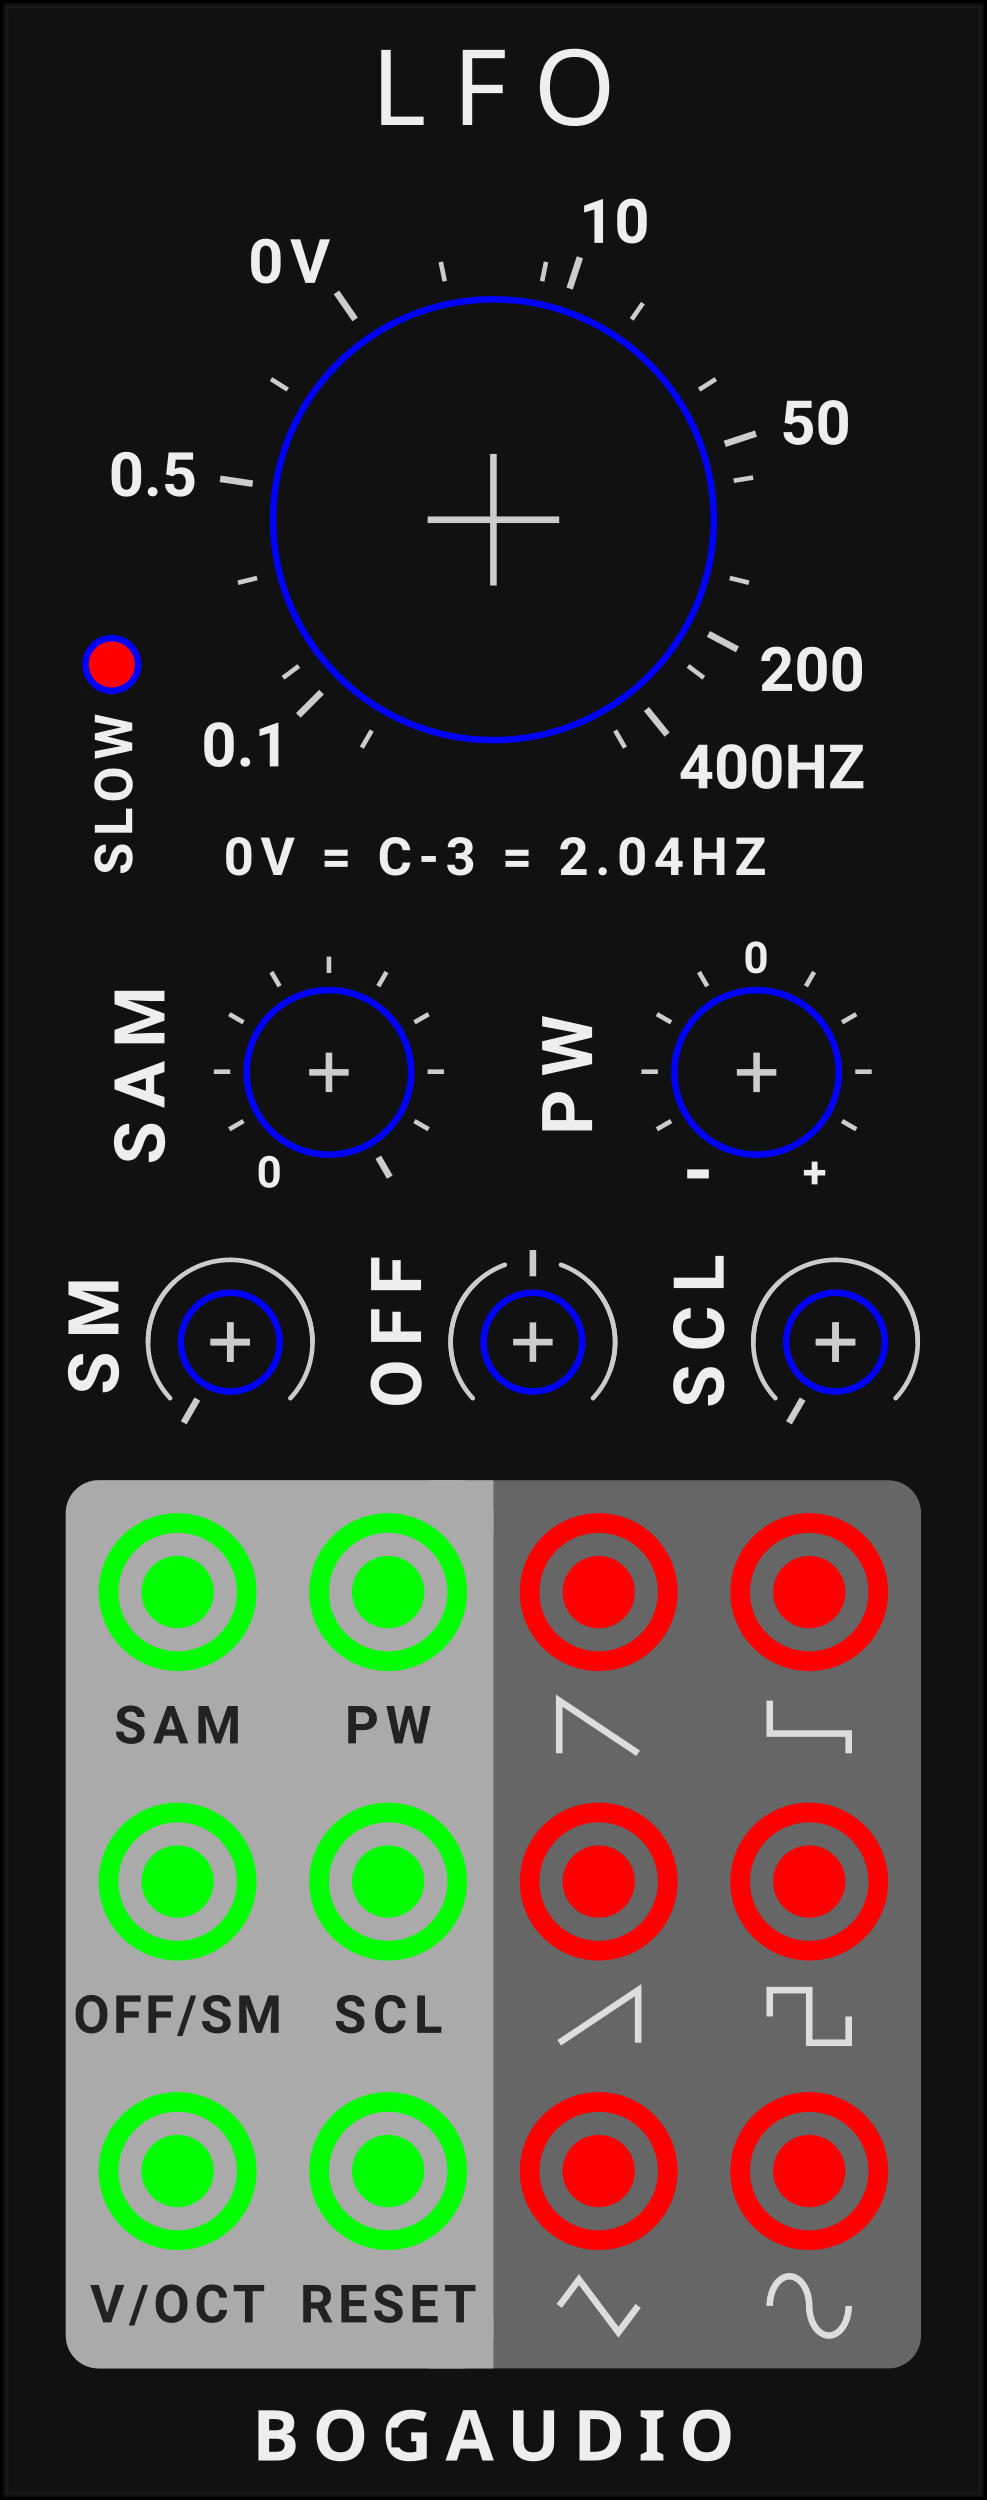
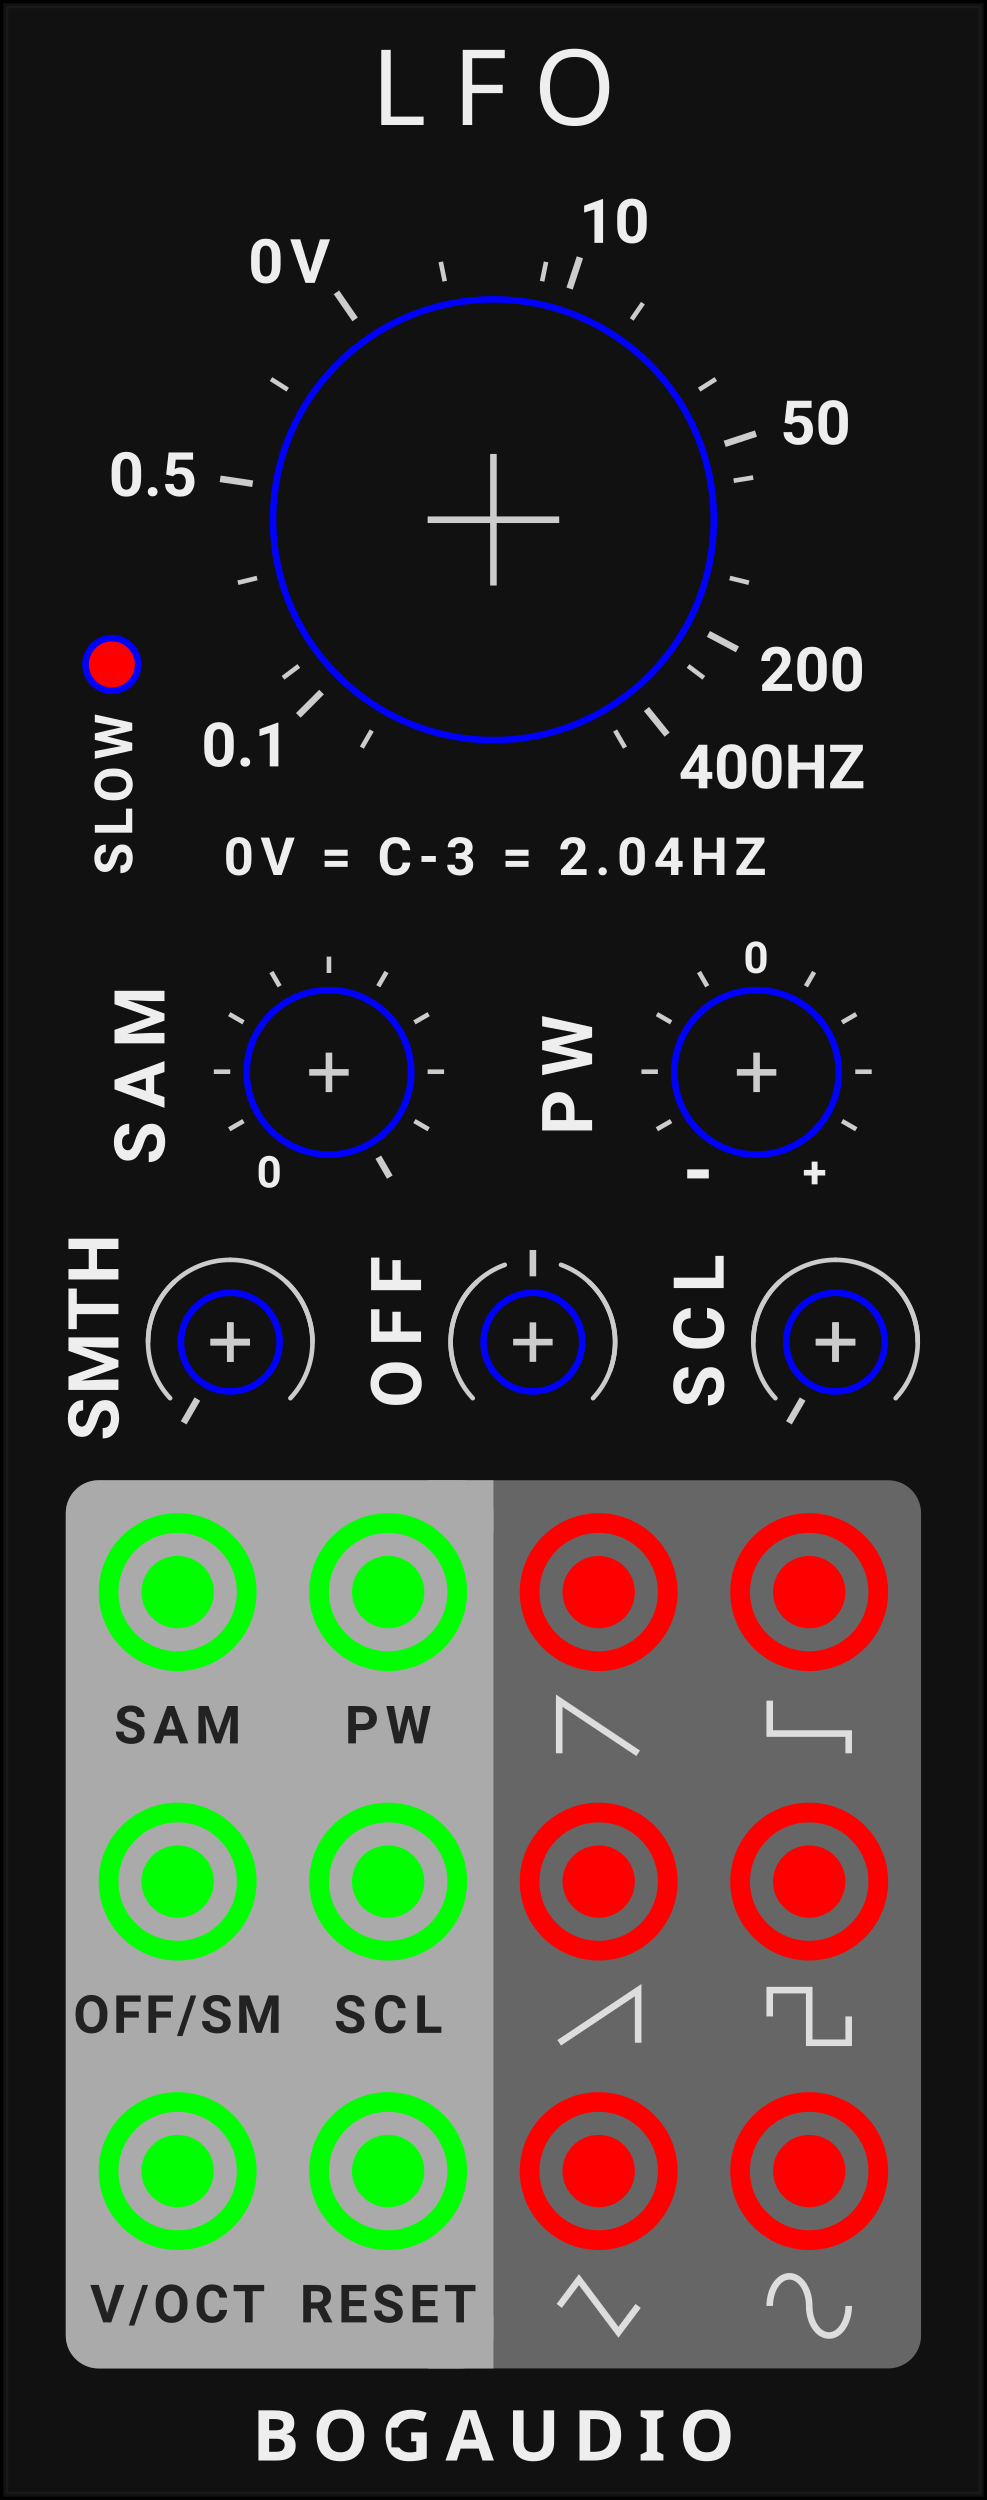
<svg xmlns="http://www.w3.org/2000/svg" version="1.1" width="150.0" height="380.0" viewBox="0 0 150.0 380.0">
  <style>text {
  fill: #333;
  font-family: 'Roboto', sans-serif;
  font-weight: bold;
}
text.title {
  font-family: 'Comfortaa', sans-serif;
  font-weight: normal;
}
text.brand {
  font-family: 'Audiowide', sans-serif;
  font-weight: bold;
}

polyline {
  stroke: #333;
}
polyline.guide {
  stroke: #0f0;
}
path {
  stroke: #333;
}

rect.module-background, .background-fill {
  fill: #ddd;
}
polyline.module-border-inner {
  stroke: #e4e4e4;
}
polyline.module-border-middle {
  stroke: #ebebeb;
}
polyline.module-border-outer {
  stroke: #f2f2f2;
}

g.io-group {
}
rect.input-background, rect.input-background-filler {
  fill: #fafafa;
}
rect.output-background, rect.output-background-filler {
  fill: #bbb;
}
text.input-label, text.output-label {
  /* font-size: 6pt; */
}
polyline.input-label, polyline.output-label {
}
path.input-label, path.output-label {
}

circle.port-rim {
  stroke: #f0f0f0;
}
circle.port-barrel {
  stroke: #222;
  fill: #222;
}
circle.knob-center {
   fill: #eee;
}
circle.knob-rim {
   fill: #333;
}
circle.knob-tick {
  fill: #fff;
}
polyline.knob-tick {
  stroke: #fff;
}


text {
  fill: #eee;
}

polyline {
  stroke: #ccc;
}
path {
  stroke: #ccc;
}

rect.module-background, .background-fill {
  fill: #111;
}
polyline.module-border-inner {
  stroke: #191919;
}
polyline.module-border-middle {
  stroke: #111;
}
polyline.module-border-outer {
  stroke: #000;
}

rect.input-background, rect.input-background-filler {
  fill: #aaa;
}
rect.output-background, rect.output-background-filler {
  fill: #666;
}
text.input-label {
  fill: #222;
}
polyline.input-label, path.input-label {
  stroke: #222;
}
text.output-label {
  fill: #ddd;
}
polyline.output-label, path.output-label {
  stroke: #ddd;
}

circle.port-rim {
  stroke: #c0c0c0;
}
circle.port-barrel {
  stroke: #222;
  fill: #222;
}
circle.knob-center {
   fill: #888;
}
circle.knob-rim {
   fill: #444;
}
circle.knob-tick {
  fill: #fff;
}
polyline.knob-tick {
  stroke: #fff;
}
</style>
  <rect class="module-background background-fill" width="150.0" height="380.0" />
  <polyline class="module-border-inner" points="1,1 149.0,1 149.0,379.0 1,379.0 1,1" stroke-width="0.5" fill="none" />
  <polyline class="module-border-middle" points="0.5,0.5 149.5,0.5 149.5,379.5 0.5,379.5 0.5,0.5" stroke-width="0.8" fill="none" />
  <polyline class="module-border-outer" points="0,0 150.0,0 150.0,380.0 0,380.0 0,0" stroke-width="1" fill="none" />
  <text class="title" font-size="12pt" letter-spacing="4px" text-anchor="middle" transform="translate(75.0 19)">LFO</text>
  <g transform="translate(0 374)">
    <text class="brand" font-size="8pt" letter-spacing="2px" text-anchor="middle" transform="translate(75.0 0)">BOGAUDIO</text>
    <rect class="background-fill" width="3" height="3" transform="translate(59.5 -5)" />
  </g>
  <g transform="translate(21 25)">
    <g transform="translate(20 20)">
      <svg id="FREQUENCY_PARAM">
        <g transform="translate(34 34)">
          <polyline points="-10,0 10,0" stroke-width="1" stroke="#00f" />
          <polyline points="0,-10 0,10" stroke-width="1" stroke="#00f" />
          <circle cx="0" cy="0" r="33.5" stroke-width="1" stroke="#00f" fill="none" />
        </g>
      </svg>
    </g>
  </g>
  <g transform="translate(11 15)">
    <g transform="translate(64 64)">
      <g transform="rotate(-225.08) translate(34 0)">
        <polyline points="0,0 5,0" stroke-width="1" transform="translate(3 0)" />
        <text font-size="7.0pt" transform="translate(14 0) rotate(225.08) translate(-10.5 3.5)">0.1</text>
      </g>
      <g transform="rotate(-171.49) translate(34 0)">
        <polyline points="0,0 5,0" stroke-width="1" transform="translate(3 0)" />
        <text font-size="7.0pt" transform="translate(14 0) rotate(171.49) translate(-11 3.5)">0.5</text>
      </g>
      <g transform="rotate(-71.76) translate(34 0)">
        <polyline points="0,0 5,0" stroke-width="1" transform="translate(3 0)" />
        <text font-size="7.0pt" transform="translate(14 0) rotate(71.76) translate(-2 3.5)">10</text>
      </g>
      <g transform="rotate(-124.62) translate(34 0)">
        <polyline points="0,0 5,0" stroke-width="1" transform="translate(3 0)" />
        <text font-size="7.0pt" letter-spacing="1px" transform="translate(14 0) rotate(124.62) translate(-10 3.5)">0V</text>
      </g>
      <g transform="rotate(-18.17) translate(34 0)">
        <polyline points="0,0 5,0" stroke-width="1" transform="translate(3 0)" />
        <text font-size="7.0pt" transform="translate(14 0) rotate(18.17) translate(-2 3.5)">50</text>
      </g>
      <g transform="rotate(27.98) translate(34 0)">
        <polyline points="0,0 5,0" stroke-width="1" transform="translate(3 0)" />
        <text font-size="7.0pt" transform="translate(14 0) rotate(-27.98) translate(-2 3.5)">200</text>
      </g>
      <g transform="rotate(51.05) translate(34 0)">
        <polyline points="0,0 5,0" stroke-width="1" transform="translate(3 0)" />
        <text font-size="7.0pt" transform="translate(14 0) rotate(-51.05) translate(-2 3.5)">400HZ</text>
      </g>
      <polyline points="0,0 3,0" stroke-width="0.7" transform="rotate(-240) translate(37 0)" />
      <polyline points="0,0 3,0" stroke-width="0.7" transform="rotate(-216.92) translate(37 0)" />
      <polyline points="0,0 3,0" stroke-width="0.7" transform="rotate(-193.85) translate(37 0)" />
      <polyline points="0,0 3,0" stroke-width="0.7" transform="rotate(-147.69) translate(37 0)" />
      <polyline points="0,0 3,0" stroke-width="0.7" transform="rotate(-101.54) translate(37 0)" />
      <polyline points="0,0 3,0" stroke-width="0.7" transform="rotate(-78.46) translate(37 0)" />
      <polyline points="0,0 3,0" stroke-width="0.7" transform="rotate(-55.38) translate(37 0)" />
      <polyline points="0,0 3,0" stroke-width="0.7" transform="rotate(-32.31) translate(37 0)" />
      <polyline points="0,0 3,0" stroke-width="0.7" transform="rotate(-9.23) translate(37 0)" />
      <polyline points="0,0 3,0" stroke-width="0.7" transform="rotate(13.85) translate(37 0)" />
      <polyline points="0,0 3,0" stroke-width="0.7" transform="rotate(36.92) translate(37 0)" />
      <polyline points="0,0 3,0" stroke-width="0.7" transform="rotate(60) translate(37 0)" />
    </g>
  </g>
  <text font-size="6pt" letter-spacing="1px" transform="translate(34 133)">0V = C-3 = 2.04HZ</text>
  <g transform="translate(14 133) rotate(-90)">
    <text font-size="6pt" letter-spacing="1px" transform="translate(0 6.1)">SLOW</text>
    <g transform="translate(27.5 -1.5)">
      <svg id="SLOW_PARAM">
        <g transform="translate(4.5 4.5)">
          <circle r="4" stroke-width="1" stroke="#00f" fill="#f00" />
        </g>
      </svg>
    </g>
  </g>
  <g transform="translate(10 150)">
    <g transform="translate(7 0)">
      <text font-size="8pt" letter-spacing="2px" transform="translate(8 27) rotate(270)">SAM</text>
      <g transform="translate(20 0)">
        <svg id="SAMPLE_PARAM">
          <g transform="translate(13 13)">
            <polyline points="-3,0 3,0" stroke-width="1" stroke="#00f" />
            <polyline points="0,-3 0,3" stroke-width="1" stroke="#00f" />
            <circle cx="0" cy="0" r="12.5" stroke-width="1" stroke="#00f" fill="none" />
          </g>
        </svg>
      </g>
    </g>
    <g transform="translate(17.5 -9.6)">
      <g transform="translate(22.5 22.5)">
        <text font-size="5.0pt" transform="rotate(-240) translate(18 0) rotate(240) translate(-2 2)">0</text>
        <polyline points="0,0 2.5,0" stroke-width="0.7" transform="rotate(-210) translate(15 0)" />
        <polyline points="0,0 2.5,0" stroke-width="0.7" transform="rotate(-180) translate(15 0)" />
        <polyline points="0,0 2.5,0" stroke-width="0.7" transform="rotate(-150) translate(15 0)" />
        <polyline points="0,0 2.5,0" stroke-width="0.7" transform="rotate(-120) translate(15 0)" />
        <polyline points="0,0 2.5,0" stroke-width="0.7" transform="rotate(-90) translate(15 0)" />
        <polyline points="0,0 2.5,0" stroke-width="0.7" transform="rotate(-60) translate(15 0)" />
        <polyline points="0,0 2.5,0" stroke-width="0.7" transform="rotate(-30) translate(15 0)" />
        <polyline points="0,0 2.5,0" stroke-width="0.7" transform="rotate(0) translate(15 0)" />
        <polyline points="0,0 2.5,0" stroke-width="0.7" transform="rotate(30) translate(15 0)" />
        <polyline points="0,0 3.5,0" stroke-width="1" transform="rotate(60) translate(15 0)" />
      </g>
    </g>
    <g transform="translate(72 0)">
      <text font-size="8pt" letter-spacing="2px" transform="translate(8 22.5) rotate(270)">PW</text>
      <g transform="translate(20 0)">
        <svg id="PW_PARAM">
          <g transform="translate(13 13)">
            <polyline points="-3,0 3,0" stroke-width="1" stroke="#00f" />
            <polyline points="0,-3 0,3" stroke-width="1" stroke="#00f" />
            <circle cx="0" cy="0" r="12.5" stroke-width="1" stroke="#00f" fill="none" />
          </g>
        </svg>
      </g>
    </g>
    <g transform="translate(82.5 -9.6)">
      <g transform="translate(22.5 22.5)">
        <g transform="rotate(-240) translate(15 0)">
          <text font-size="9.0pt" transform="translate(3 0) rotate(240) translate(-2.2 3.6)">-</text>
        </g>
        <g transform="rotate(-210) translate(15 0)">
          <polyline points="0,0 2.5,0" stroke-width="0.7" />
        </g>
        <g transform="rotate(-180) translate(15 0)">
          <polyline points="0,0 2.5,0" stroke-width="0.7" />
        </g>
        <g transform="rotate(-150) translate(15 0)">
          <polyline points="0,0 2.5,0" stroke-width="0.7" />
        </g>
        <g transform="rotate(-120) translate(15 0)">
          <polyline points="0,0 2.5,0" stroke-width="0.7" />
        </g>
        <g transform="rotate(-90) translate(15 0)">
          <text font-size="5.0pt" transform="translate(2 0) rotate(90) translate(-2 2)">0</text>
        </g>
        <g transform="rotate(-60) translate(15 0)">
          <polyline points="0,0 2.5,0" stroke-width="0.7" />
        </g>
        <g transform="rotate(-30) translate(15 0)">
          <polyline points="0,0 2.5,0" stroke-width="0.7" />
        </g>
        <g transform="rotate(0) translate(15 0)">
          <polyline points="0,0 2.5,0" stroke-width="0.7" />
        </g>
        <g transform="rotate(30) translate(15 0)">
          <polyline points="0,0 2.5,0" stroke-width="0.7" />
        </g>
        <g transform="rotate(60) translate(15 0)">
          <text font-size="5.0pt" transform="translate(3 0) rotate(-60) translate(-2 2)">+</text>
        </g>
      </g>
    </g>
  </g>
  <g transform="translate(0 196)">
    <g transform="translate(10 0)">
-       <text font-size="8pt" letter-spacing="2px" transform="translate(8 16) rotate(270)">SM</text>
+       <text font-size="8pt" letter-spacing="0.5px" transform="translate(8 23) rotate(270)">SMTH</text>
      <g transform="translate(17 0)">
        <svg id="SMOOTH_PARAM">
          <g transform="translate(8 8)">
            <polyline points="-3,0 3,0" stroke-width="1" stroke="#00f" />
            <polyline points="0,-3 0,3" stroke-width="1" stroke="#00f" />
            <circle r="7.5" stroke-width="1" stroke="#00f" fill="none" />
          </g>
        </svg>
      </g>
      <g transform="translate(5 -12)">
        <g transform="translate(20 20)">
          <polyline points="0,0 4.167,0" stroke-width="1" transform="rotate(-240) translate(10.0 0)" />
          <path class="0.0" d="M 0 -12.5 A 12.5 12.5 0 0 1 12.5 0" stroke-width="0.7" stroke-linecap="round" stroke="#ccc" fill="none" transform="rotate(0)" />
          <path class="0.0" d="M 0 -12.5 A 12.5 12.5 0 0 1 12.5 0" stroke-width="0.7" stroke-linecap="round" stroke="#ccc" fill="none" transform="rotate(43)" />
          <path class="0.0" d="M 0 -12.5 A 12.5 12.5 0 0 0 -12.5 0" stroke-width="0.7" stroke-linecap="round" stroke="#ccc" fill="none" transform="rotate(0)" />
          <path class="0.0" d="M 0 -12.5 A 12.5 12.5 0 0 0 -12.5 0" stroke-width="0.7" stroke-linecap="round" stroke="#ccc" fill="none" transform="rotate(-43)" />
          <polyline points="-3,0 3,0" stroke-width="1" fill="none" />
          <polyline points="0,-3 0,3" stroke-width="1" fill="none" />
        </g>
      </g>
    </g>
    <g transform="translate(56 0)">
      <text font-size="8pt" letter-spacing="2px" transform="translate(8 18) rotate(270)">OFF</text>
      <g transform="translate(17 0)">
        <svg id="OFFSET_PARAM">
          <g transform="translate(8 8)">
            <polyline points="-3,0 3,0" stroke-width="1" stroke="#00f" />
            <polyline points="0,-3 0,3" stroke-width="1" stroke="#00f" />
            <circle r="7.5" stroke-width="1" stroke="#00f" fill="none" />
          </g>
        </svg>
      </g>
      <g transform="translate(5 -12)">
        <g transform="translate(20 20)">
          <polyline points="0,0 4,0" stroke-width="1" transform="rotate(-90) translate(10 0)" />
          <path d="M 0 -12.5 A 12.5 12.5 0 0 1 12.5 0" stroke-width="0.7" stroke-linecap="round" stroke="#ccc" fill="none" transform="rotate(20)" />
          <path d="M 0 -12.5 A 12.5 12.5 0 0 1 12.5 0" stroke-width="0.7" stroke-linecap="round" stroke="#ccc" fill="none" transform="rotate(43)" />
          <path d="M 0 -12.5 A 12.5 12.5 0 0 0 -12.5 0" stroke-width="0.7" stroke-linecap="round" stroke="#ccc" fill="none" transform="rotate(-20)" />
          <path d="M 0 -12.5 A 12.5 12.5 0 0 0 -12.5 0" stroke-width="0.7" stroke-linecap="round" stroke="#ccc" fill="none" transform="rotate(-43)" />
        </g>
      </g>
    </g>
    <g transform="translate(102 0)">
      <text font-size="8pt" letter-spacing="2px" transform="translate(8 18) rotate(270)">SCL</text>
      <g transform="translate(17 0)">
        <svg id="SCALE_PARAM">
          <g transform="translate(8 8)">
            <polyline points="-3,0 3,0" stroke-width="1" stroke="#00f" />
            <polyline points="0,-3 0,3" stroke-width="1" stroke="#00f" />
            <circle r="7.5" stroke-width="1" stroke="#00f" fill="none" />
          </g>
        </svg>
      </g>
      <g transform="translate(5 -12)">
        <g transform="translate(20 20)">
          <polyline points="0,0 4.167,0" stroke-width="1" transform="rotate(-240) translate(10.0 0)" />
          <path class="0.0" d="M 0 -12.5 A 12.5 12.5 0 0 1 12.5 0" stroke-width="0.7" stroke-linecap="round" stroke="#ccc" fill="none" transform="rotate(0)" />
          <path class="0.0" d="M 0 -12.5 A 12.5 12.5 0 0 1 12.5 0" stroke-width="0.7" stroke-linecap="round" stroke="#ccc" fill="none" transform="rotate(43)" />
          <path class="0.0" d="M 0 -12.5 A 12.5 12.5 0 0 0 -12.5 0" stroke-width="0.7" stroke-linecap="round" stroke="#ccc" fill="none" transform="rotate(0)" />
          <path class="0.0" d="M 0 -12.5 A 12.5 12.5 0 0 0 -12.5 0" stroke-width="0.7" stroke-linecap="round" stroke="#ccc" fill="none" transform="rotate(-43)" />
          <polyline points="-3,0 3,0" stroke-width="1" fill="none" />
          <polyline points="0,-3 0,3" stroke-width="1" fill="none" />
        </g>
      </g>
    </g>
  </g>
  <g class="io-group" transform="translate(0 225)">
    <rect class="output-background" width="130" height="135" rx="5" transform="translate(10 0)" />
    <rect class="input-background" width="65" height="135" rx="5" transform="translate(10 0)" />
    <rect class="input-background-filler" width="10" height="8" transform="translate(65 0)" />
    <rect class="input-background-filler" width="10" height="8" transform="translate(65 127)" />
    <g transform="translate(12 0)">
      <g transform="translate(3 5)">
        <svg id="SAMPLE_INPUT">
          <g transform="translate(12 12)">
            <circle cx="0" cy="0" r="5" stroke-width="1" stroke="#0f0" fill="#0f0" />
            <circle cx="0" cy="0" r="10.5" stroke-width="3" stroke="#0f0" fill="none" />
          </g>
        </svg>
      </g>
      <text class="input-label" font-size="6pt" letter-spacing="1px" text-anchor="middle" transform="translate(15 40)">SAM</text>
    </g>
    <g transform="translate(44 0)">
      <g transform="translate(3 5)">
        <svg id="PW_INPUT">
          <g transform="translate(12 12)">
            <circle cx="0" cy="0" r="5" stroke-width="1" stroke="#0f0" fill="#0f0" />
            <circle cx="0" cy="0" r="10.5" stroke-width="3" stroke="#0f0" fill="none" />
          </g>
        </svg>
      </g>
      <text class="input-label" font-size="6pt" letter-spacing="1px" text-anchor="middle" transform="translate(15 40)">PW</text>
    </g>
    <g transform="translate(76 0)">
      <g transform="translate(3 5)">
        <svg id="RAMP_DOWN_OUTPUT">
          <g transform="translate(12 12)">
            <circle cx="0" cy="0" r="5" stroke-width="1" stroke="#f00" fill="#f00" />
            <circle cx="0" cy="0" r="10.5" stroke-width="3" stroke="#f00" fill="none" />
          </g>
        </svg>
      </g>
      <g transform="translate(9 33.5)">
        <polyline class="output-label" points="0,8 0,0 12,8" stroke-width="1" fill="none" />
      </g>
    </g>
    <g transform="translate(108 0)">
      <g transform="translate(3 5)">
        <svg id="STEPPED_OUTPUT">
          <g transform="translate(12 12)">
            <circle cx="0" cy="0" r="5" stroke-width="1" stroke="#f00" fill="#f00" />
            <circle cx="0" cy="0" r="10.5" stroke-width="3" stroke="#f00" fill="none" />
          </g>
        </svg>
      </g>
      <g transform="translate(9 33.5)">
        <polyline class="output-label" points="0,0 0,5 12,5 12,8" stroke-width="1" fill="none" />
      </g>
    </g>
    <g transform="translate(0 44)">
      <g transform="translate(12 0)">
        <g transform="translate(3 5)">
          <svg id="OFFSET_INPUT">
            <g transform="translate(12 12)">
              <circle cx="0" cy="0" r="5" stroke-width="1" stroke="#0f0" fill="#0f0" />
              <circle cx="0" cy="0" r="10.5" stroke-width="3" stroke="#0f0" fill="none" />
            </g>
          </svg>
        </g>
        <text class="input-label" font-size="6pt" letter-spacing="0.5px" text-anchor="middle" transform="translate(15 40)">OFF/SM</text>
      </g>
      <g transform="translate(44 0)">
        <g transform="translate(3 5)">
          <svg id="SCALE_INPUT">
            <g transform="translate(12 12)">
              <circle cx="0" cy="0" r="5" stroke-width="1" stroke="#0f0" fill="#0f0" />
              <circle cx="0" cy="0" r="10.5" stroke-width="3" stroke="#0f0" fill="none" />
            </g>
          </svg>
        </g>
        <text class="input-label" font-size="6pt" letter-spacing="1px" text-anchor="middle" transform="translate(15 40)">SCL</text>
      </g>
      <g transform="translate(76 0)">
        <g transform="translate(3 5)">
          <svg id="RAMP_UP_OUTPUT">
            <g transform="translate(12 12)">
              <circle cx="0" cy="0" r="5" stroke-width="1" stroke="#f00" fill="#f00" />
              <circle cx="0" cy="0" r="10.5" stroke-width="3" stroke="#f00" fill="none" />
            </g>
          </svg>
        </g>
        <g transform="translate(9 33.5)">
          <polyline class="output-label" points="0,8 12,0 12,8" stroke-width="1" fill="none" />
        </g>
      </g>
      <g transform="translate(108 0)">
        <g transform="translate(3 5)">
          <svg id="SQUARE_OUTPUT">
            <g transform="translate(12 12)">
              <circle cx="0" cy="0" r="5" stroke-width="1" stroke="#f00" fill="#f00" />
              <circle cx="0" cy="0" r="10.5" stroke-width="3" stroke="#f00" fill="none" />
            </g>
          </svg>
        </g>
        <g transform="translate(9 33.5)">
          <polyline class="output-label" points="0,4 0,0 6,0 6,8 12,8 12,4" stroke-width="1" fill="none" />
        </g>
      </g>
      <g transform="translate(10 44)">
        <g transform="translate(2 0)">
          <g transform="translate(3 5)">
            <svg id="PITCH_INPUT">
              <g transform="translate(12 12)">
                <circle cx="0" cy="0" r="5" stroke-width="1" stroke="#0f0" fill="#0f0" />
                <circle cx="0" cy="0" r="10.5" stroke-width="3" stroke="#0f0" fill="none" />
              </g>
            </svg>
          </g>
          <text class="input-label" font-size="6pt" letter-spacing="0.7px" text-anchor="middle" transform="translate(15 40)">V/OCT</text>
        </g>
        <g transform="translate(34 0)">
          <g transform="translate(3 5)">
            <svg id="RESET_INPUT">
              <g transform="translate(12 12)">
                <circle cx="0" cy="0" r="5" stroke-width="1" stroke="#0f0" fill="#0f0" />
                <circle cx="0" cy="0" r="10.5" stroke-width="3" stroke="#0f0" fill="none" />
              </g>
            </svg>
          </g>
          <text class="input-label" font-size="6pt" letter-spacing="0.7px" text-anchor="middle" transform="translate(15 40)">RESET</text>
        </g>
        <g transform="translate(66 0)">
          <g transform="translate(3 5)">
            <svg id="TRIANGLE_OUTPUT">
              <g transform="translate(12 12)">
                <circle cx="0" cy="0" r="5" stroke-width="1" stroke="#f00" fill="#f00" />
                <circle cx="0" cy="0" r="10.5" stroke-width="3" stroke="#f00" fill="none" />
              </g>
            </svg>
          </g>
          <g transform="translate(9 33.5)">
            <polyline class="output-label" points="0,4 3,0 9,8 12,4" stroke-width="1" fill="none" />
          </g>
        </g>
        <g transform="translate(98 0)">
          <g transform="translate(3 5)">
            <svg id="SINE_OUTPUT">
              <g transform="translate(12 12)">
                <circle cx="0" cy="0" r="5" stroke-width="1" stroke="#f00" fill="#f00" />
                <circle cx="0" cy="0" r="10.5" stroke-width="3" stroke="#f00" fill="none" />
              </g>
            </svg>
          </g>
          <g transform="translate(9 33.5)">
            <path class="output-label" d="M 0 4 A 2 3 0 0 1 6 4" stroke-width="1" stroke="#ddd" fill="none" />
            <path class="output-label" d="M 6 4 A 2 3 0 0 0 12 4" stroke-width="1" stroke="#ddd" fill="none" />
          </g>
        </g>
      </g>
    </g>
  </g>
</svg>
